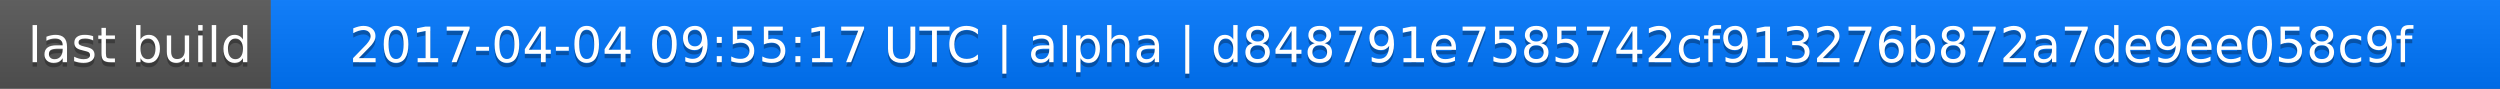
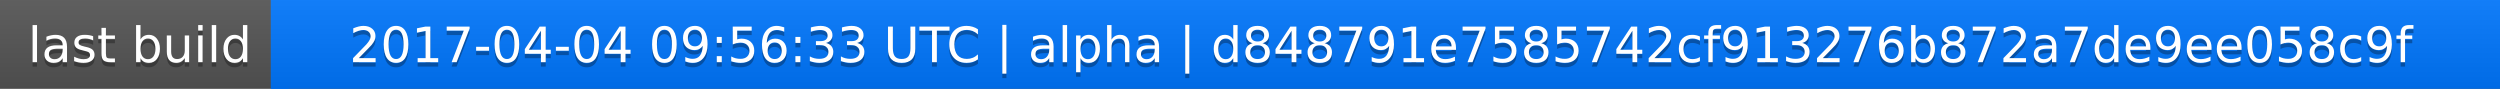
<svg xmlns="http://www.w3.org/2000/svg" width="563" height="20">
  <linearGradient id="a" x2="0" y2="100%">
    <stop offset="0" stop-color="#bbb" stop-opacity=".1" />
    <stop offset="1" stop-opacity=".1" />
  </linearGradient>
  <rect rx="0" width="563" height="20" fill="#555" />
  <rect rx="0" x="61" width="502" height="20" fill="#07f" />
  <path fill="#07f" d="M61 0h4v20h-4z" />
  <rect rx="0" width="563" height="20" fill="url(#a)" />
  <g fill="#fff" text-anchor="middle" font-family="DejaVu Sans,Verdana,Geneva,sans-serif" font-size="11">
    <text x="31.5" y="15" fill="#010101" fill-opacity=".3">last build</text>
    <text x="31.5" y="14">last build</text>
-     <text x="311" y="15" fill="#010101" fill-opacity=".3">2017-04-04 09:55:17 UTC | alpha | d848791e7585742cf913276b872a7de9ee058c9f</text>
-     <text x="311" y="14">2017-04-04 09:55:17 UTC | alpha | d848791e7585742cf913276b872a7de9ee058c9f</text>
+     <text x="311" y="15" fill="#010101" fill-opacity=".3">2017-04-04 09:56:33 UTC | alpha | d848791e7585742cf913276b872a7de9ee058c9f</text>
+     <text x="311" y="14">2017-04-04 09:56:33 UTC | alpha | d848791e7585742cf913276b872a7de9ee058c9f</text>
  </g>
</svg>
